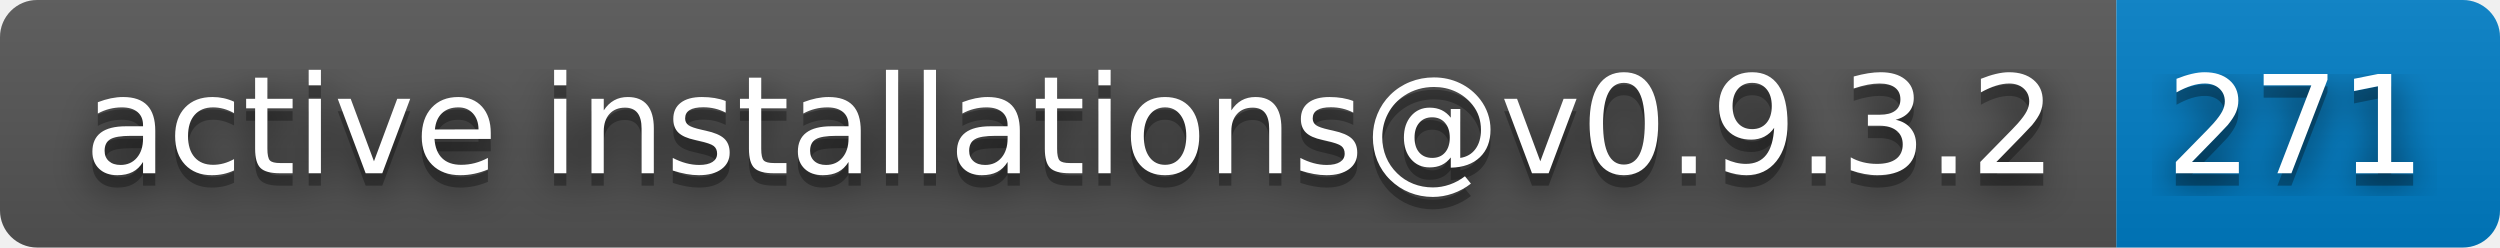
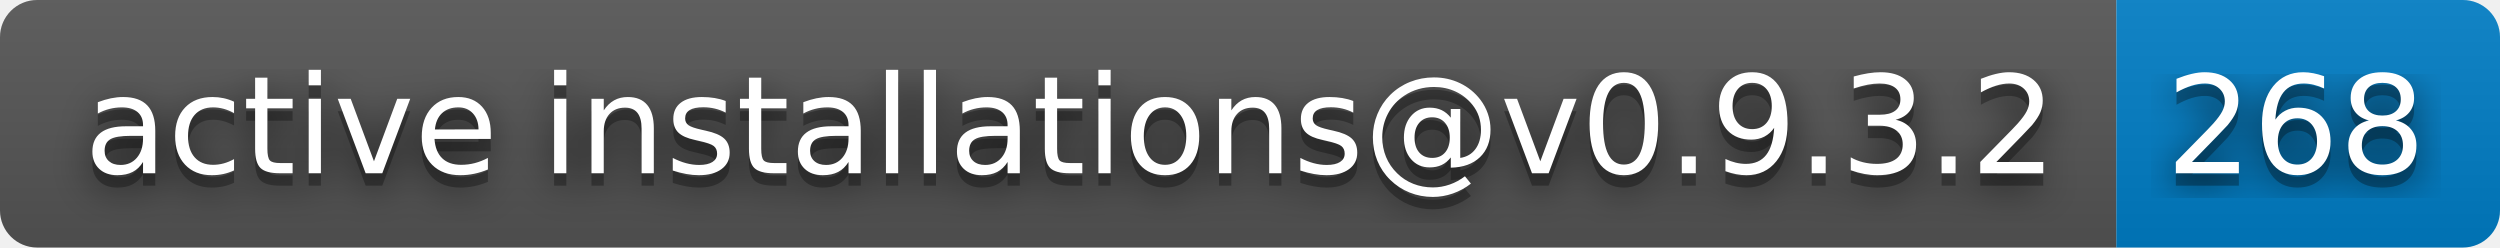
- <svg xmlns="http://www.w3.org/2000/svg" width="202" height="20" role="img" aria-label="active installations@v0.9.3.2: 271">
+ <svg xmlns="http://www.w3.org/2000/svg" width="202" height="20" role="img" aria-label="active installations@v0.9.3.2: 268">
  <filter id="blur">
    <feGaussianBlur stdDeviation="16" />
  </filter>
  <linearGradient id="s" x2="0" y2="100%">
    <stop offset="0" stop-color="#bbb" stop-opacity=".1" />
    <stop offset="1" stop-opacity=".1" />
  </linearGradient>
  <clipPath id="r">
    <rect width="202" height="20" rx="3" />
  </clipPath>
  <g clip-path="url(#r)">
    <rect width="171" height="20" fill="#555" />
    <rect x="171" width="31" height="20" fill="#007ec6" />
    <rect width="202" height="20" fill="url(#s)" />
  </g>
  <g fill="#fff" text-anchor="middle" font-family="Verdana,Geneva,DejaVu Sans,sans-serif" text-rendering="geometricPrecision" font-size="110">
    <g transform="scale(.1)">
      <g aria-hidden="true" fill="#010101">
        <text x="865" y="150" fill-opacity=".8" filter="url(#blur)" textLength="1610">active installations@v0.9.3.2</text>
        <text x="865" y="150" fill-opacity=".3" textLength="1610">active installations@v0.9.3.2</text>
      </g>
      <text x="865" y="140" textLength="1610">active installations@v0.9.3.2</text>
    </g>
    <g transform="scale(.1)">
      <g aria-hidden="true" fill="#010101">
-         <text x="1855" y="150" fill-opacity=".8" filter="url(#blur)" textLength="210">271</text>
-         <text x="1855" y="150" fill-opacity=".3" textLength="210">271</text>
+         <text x="1855" y="150" fill-opacity=".8" filter="url(#blur)" textLength="210">268</text>
+         <text x="1855" y="150" fill-opacity=".3" textLength="210">268</text>
      </g>
-       <text x="1855" y="140" textLength="210">271</text>
+       <text x="1855" y="140" textLength="210">268</text>
    </g>
  </g>
</svg>
